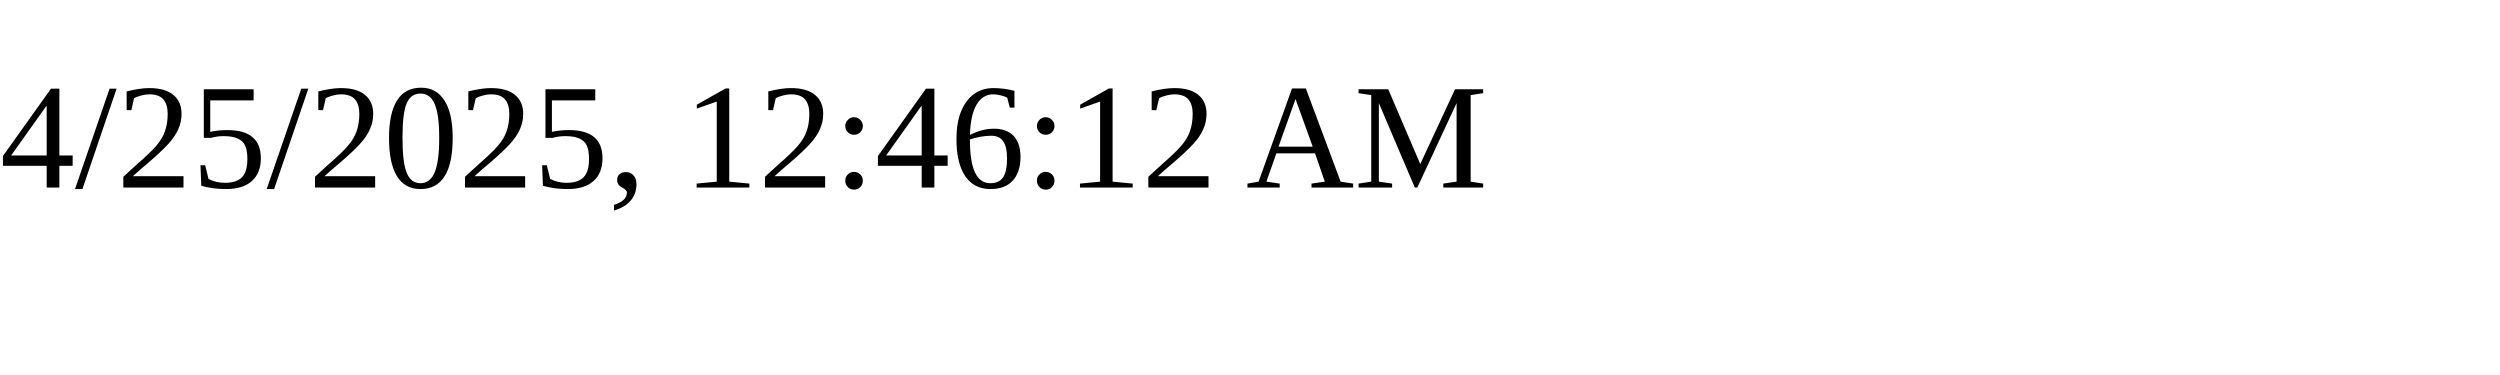
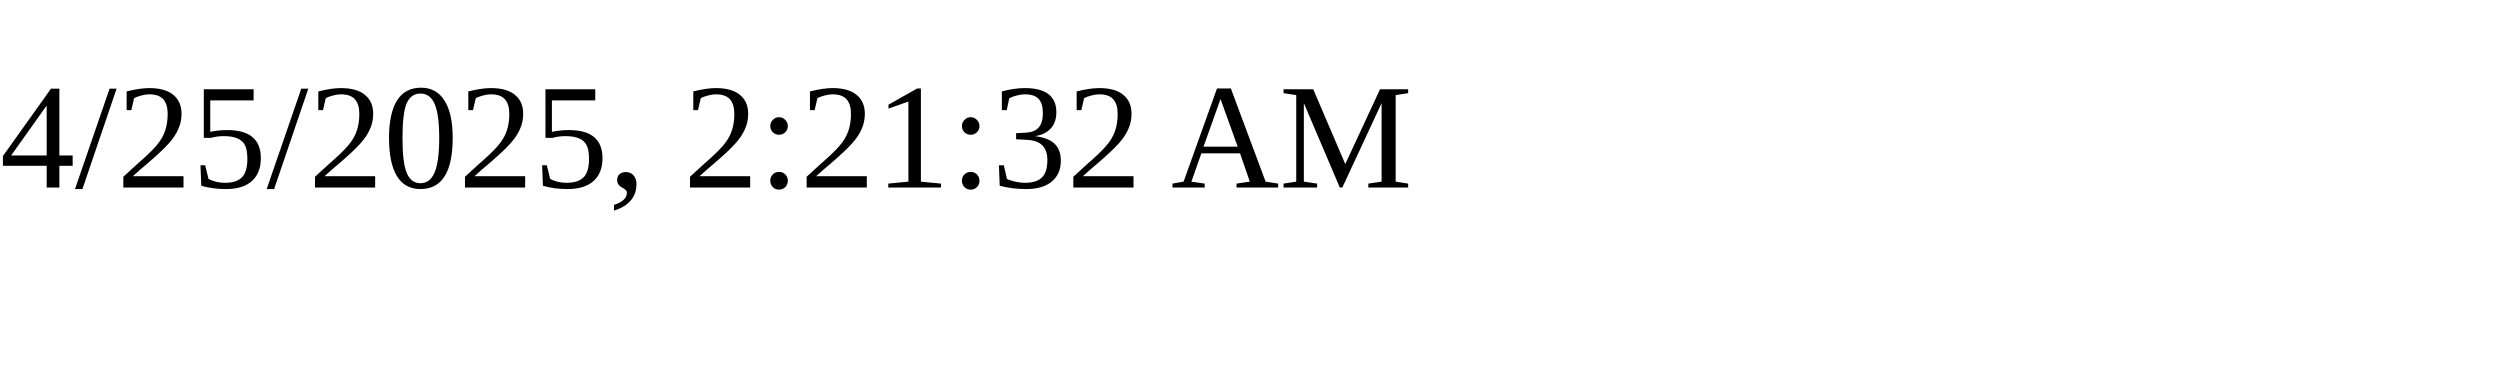
<svg xmlns="http://www.w3.org/2000/svg" height="30" width="200">
-   <text x="0" y="15">4/25/2025, 12:46:12 AM</text>
+   <text x="0" y="15">4/25/2025, 2:21:32 AM</text>
</svg>
